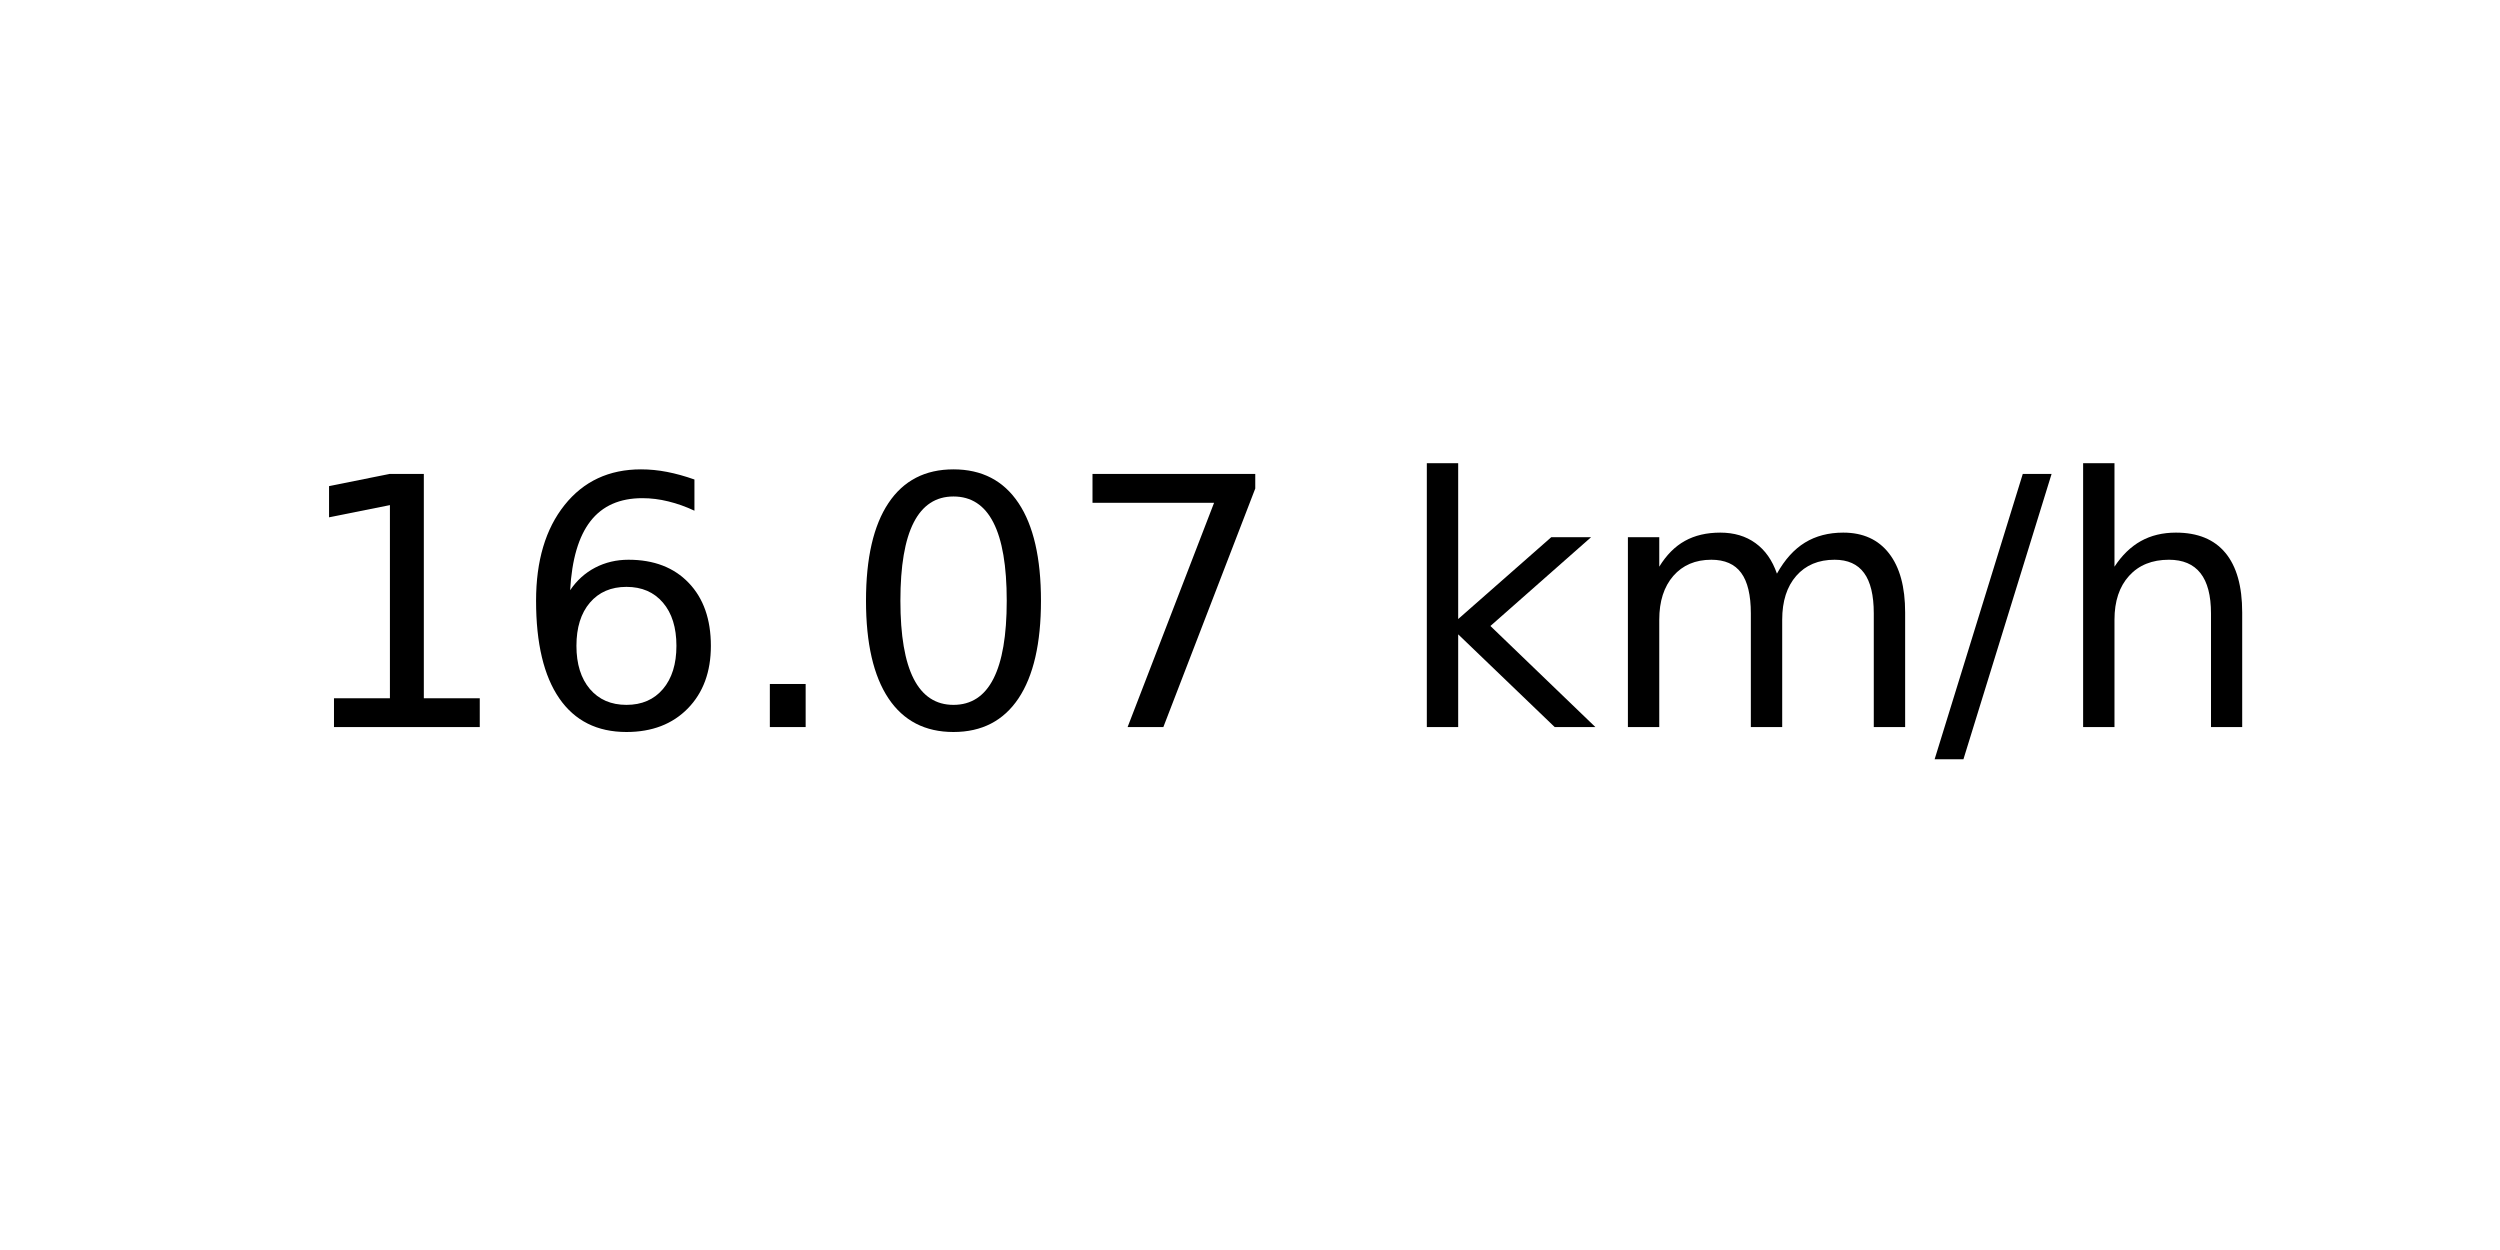
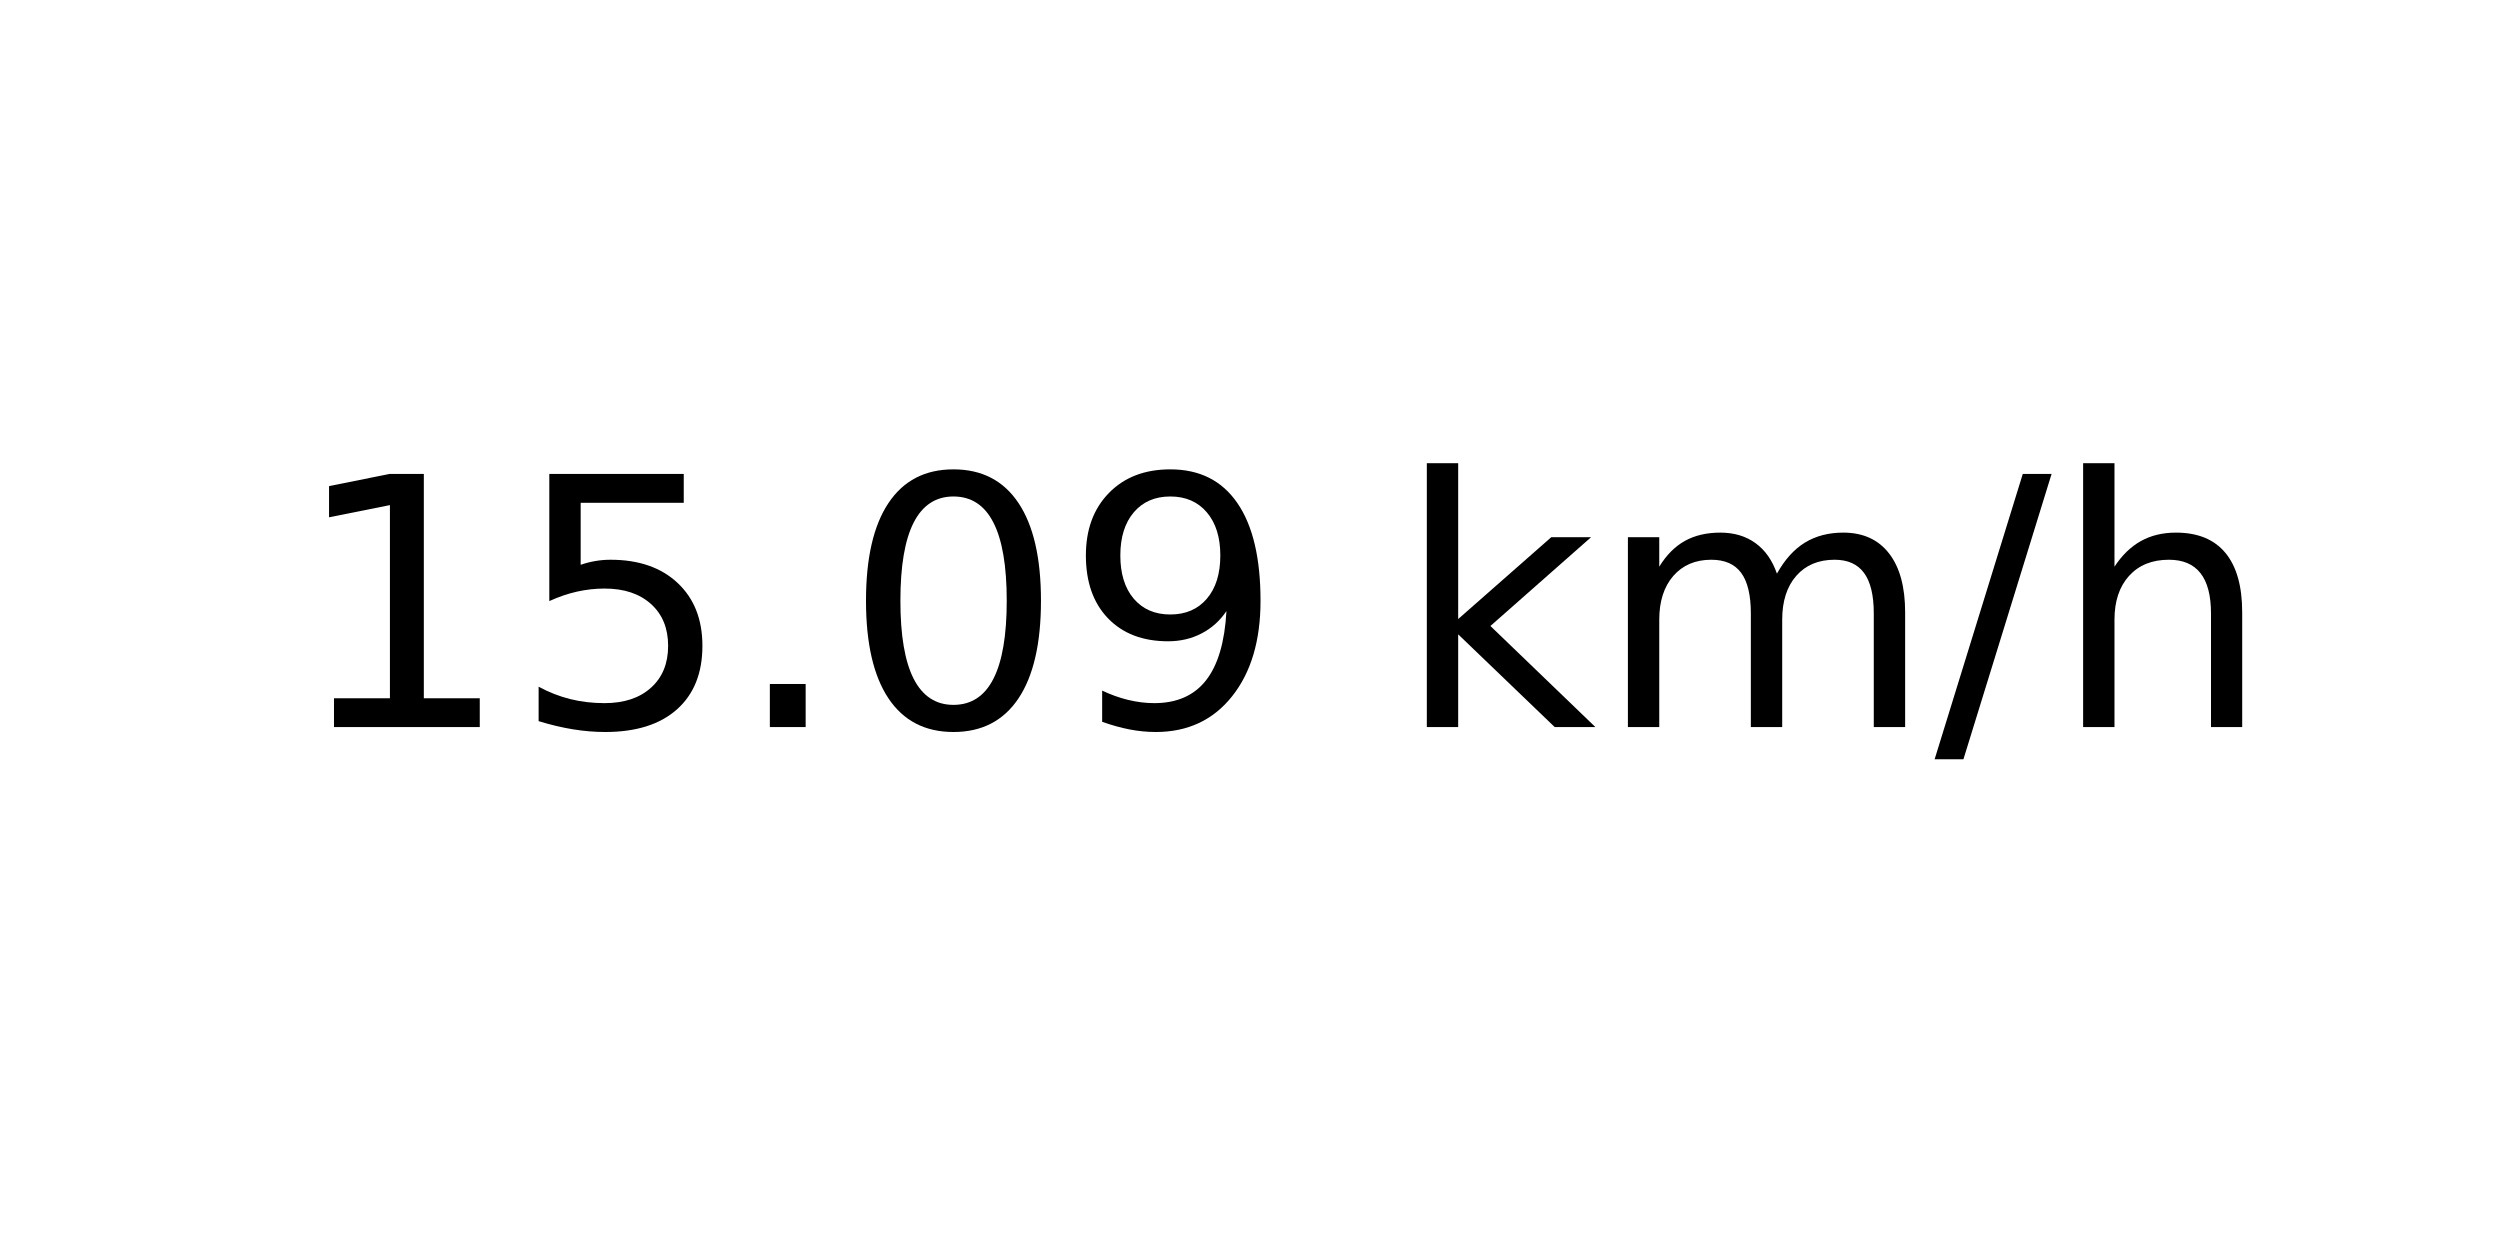
<svg xmlns="http://www.w3.org/2000/svg" xmlns:xlink="http://www.w3.org/1999/xlink" width="72pt" height="36pt" viewBox="0 0 72 36" version="1.1">
  <defs>
    <style type="text/css">*{stroke-linejoin: round; stroke-linecap: butt}</style>
  </defs>
  <g id="figure_1">
    <g id="axes_1">
      <g id="text_1">
        <g transform="translate(8.378125 20.93937) scale(0.1 -0.1)">
          <defs>
            <path id="DejaVuSans-31" d="M 794 531  L 1825 531  L 1825 4091  L 703 3866  L 703 4441  L 1819 4666  L 2450 4666  L 2450 531  L 3481 531  L 3481 0  L 794 0  L 794 531  z " transform="scale(0.015625)" />
-             <path id="DejaVuSans-36" d="M 2113 2584  Q 1688 2584 1439 2293  Q 1191 2003 1191 1497  Q 1191 994 1439 701  Q 1688 409 2113 409  Q 2538 409 2786 701  Q 3034 994 3034 1497  Q 3034 2003 2786 2293  Q 2538 2584 2113 2584  z M 3366 4563  L 3366 3988  Q 3128 4100 2886 4159  Q 2644 4219 2406 4219  Q 1781 4219 1451 3797  Q 1122 3375 1075 2522  Q 1259 2794 1537 2939  Q 1816 3084 2150 3084  Q 2853 3084 3261 2657  Q 3669 2231 3669 1497  Q 3669 778 3244 343  Q 2819 -91 2113 -91  Q 1303 -91 875 529  Q 447 1150 447 2328  Q 447 3434 972 4092  Q 1497 4750 2381 4750  Q 2619 4750 2861 4703  Q 3103 4656 3366 4563  z " transform="scale(0.015625)" />
+             <path id="DejaVuSans-35" d="M 691 4666  L 3169 4666  L 3169 4134  L 1269 4134  L 1269 2991  Q 1406 3038 1543 3061  Q 1681 3084 1819 3084  Q 2600 3084 3056 2656  Q 3513 2228 3513 1497  Q 3513 744 3044 326  Q 2575 -91 1722 -91  Q 1428 -91 1123 -41  Q 819 9 494 109  L 494 744  Q 775 591 1075 516  Q 1375 441 1709 441  Q 2250 441 2565 725  Q 2881 1009 2881 1497  Q 2881 1984 2565 2268  Q 2250 2553 1709 2553  Q 1456 2553 1204 2497  Q 953 2441 691 2322  L 691 4666  z " transform="scale(0.015625)" />
            <path id="DejaVuSans-2e" d="M 684 794  L 1344 794  L 1344 0  L 684 0  L 684 794  z " transform="scale(0.015625)" />
            <path id="DejaVuSans-30" d="M 2034 4250  Q 1547 4250 1301 3770  Q 1056 3291 1056 2328  Q 1056 1369 1301 889  Q 1547 409 2034 409  Q 2525 409 2770 889  Q 3016 1369 3016 2328  Q 3016 3291 2770 3770  Q 2525 4250 2034 4250  z M 2034 4750  Q 2819 4750 3233 4129  Q 3647 3509 3647 2328  Q 3647 1150 3233 529  Q 2819 -91 2034 -91  Q 1250 -91 836 529  Q 422 1150 422 2328  Q 422 3509 836 4129  Q 1250 4750 2034 4750  z " transform="scale(0.015625)" />
-             <path id="DejaVuSans-37" d="M 525 4666  L 3525 4666  L 3525 4397  L 1831 0  L 1172 0  L 2766 4134  L 525 4134  L 525 4666  z " transform="scale(0.015625)" />
+             <path id="DejaVuSans-39" d="M 703 97  L 703 672  Q 941 559 1184 500  Q 1428 441 1663 441  Q 2288 441 2617 861  Q 2947 1281 2994 2138  Q 2813 1869 2534 1725  Q 2256 1581 1919 1581  Q 1219 1581 811 2004  Q 403 2428 403 3163  Q 403 3881 828 4315  Q 1253 4750 1959 4750  Q 2769 4750 3195 4129  Q 3622 3509 3622 2328  Q 3622 1225 3098 567  Q 2575 -91 1691 -91  Q 1453 -91 1209 -44  Q 966 3 703 97  z M 1959 2075  Q 2384 2075 2632 2365  Q 2881 2656 2881 3163  Q 2881 3666 2632 3958  Q 2384 4250 1959 4250  Q 1534 4250 1286 3958  Q 1038 3666 1038 3163  Q 1038 2656 1286 2365  Q 1534 2075 1959 2075  z " transform="scale(0.015625)" />
            <path id="DejaVuSans-20" transform="scale(0.015625)" />
            <path id="DejaVuSans-6b" d="M 581 4863  L 1159 4863  L 1159 1991  L 2875 3500  L 3609 3500  L 1753 1863  L 3688 0  L 2938 0  L 1159 1709  L 1159 0  L 581 0  L 581 4863  z " transform="scale(0.015625)" />
            <path id="DejaVuSans-6d" d="M 3328 2828  Q 3544 3216 3844 3400  Q 4144 3584 4550 3584  Q 5097 3584 5394 3201  Q 5691 2819 5691 2113  L 5691 0  L 5113 0  L 5113 2094  Q 5113 2597 4934 2840  Q 4756 3084 4391 3084  Q 3944 3084 3684 2787  Q 3425 2491 3425 1978  L 3425 0  L 2847 0  L 2847 2094  Q 2847 2600 2669 2842  Q 2491 3084 2119 3084  Q 1678 3084 1418 2786  Q 1159 2488 1159 1978  L 1159 0  L 581 0  L 581 3500  L 1159 3500  L 1159 2956  Q 1356 3278 1631 3431  Q 1906 3584 2284 3584  Q 2666 3584 2933 3390  Q 3200 3197 3328 2828  z " transform="scale(0.015625)" />
            <path id="DejaVuSans-2f" d="M 1625 4666  L 2156 4666  L 531 -594  L 0 -594  L 1625 4666  z " transform="scale(0.015625)" />
            <path id="DejaVuSans-68" d="M 3513 2113  L 3513 0  L 2938 0  L 2938 2094  Q 2938 2591 2744 2837  Q 2550 3084 2163 3084  Q 1697 3084 1428 2787  Q 1159 2491 1159 1978  L 1159 0  L 581 0  L 581 4863  L 1159 4863  L 1159 2956  Q 1366 3272 1645 3428  Q 1925 3584 2291 3584  Q 2894 3584 3203 3211  Q 3513 2838 3513 2113  z " transform="scale(0.015625)" />
          </defs>
          <use xlink:href="#DejaVuSans-31" />
-           <use xlink:href="#DejaVuSans-36" x="63.623" />
+           <use xlink:href="#DejaVuSans-35" x="63.623" />
          <use xlink:href="#DejaVuSans-2e" x="127.246" />
          <use xlink:href="#DejaVuSans-30" x="159.033" />
-           <use xlink:href="#DejaVuSans-37" x="222.656" />
+           <use xlink:href="#DejaVuSans-39" x="222.656" />
          <use xlink:href="#DejaVuSans-20" x="286.279" />
          <use xlink:href="#DejaVuSans-6b" x="318.066" />
          <use xlink:href="#DejaVuSans-6d" x="375.977" />
          <use xlink:href="#DejaVuSans-2f" x="473.389" />
          <use xlink:href="#DejaVuSans-68" x="507.08" />
        </g>
      </g>
    </g>
  </g>
</svg>
